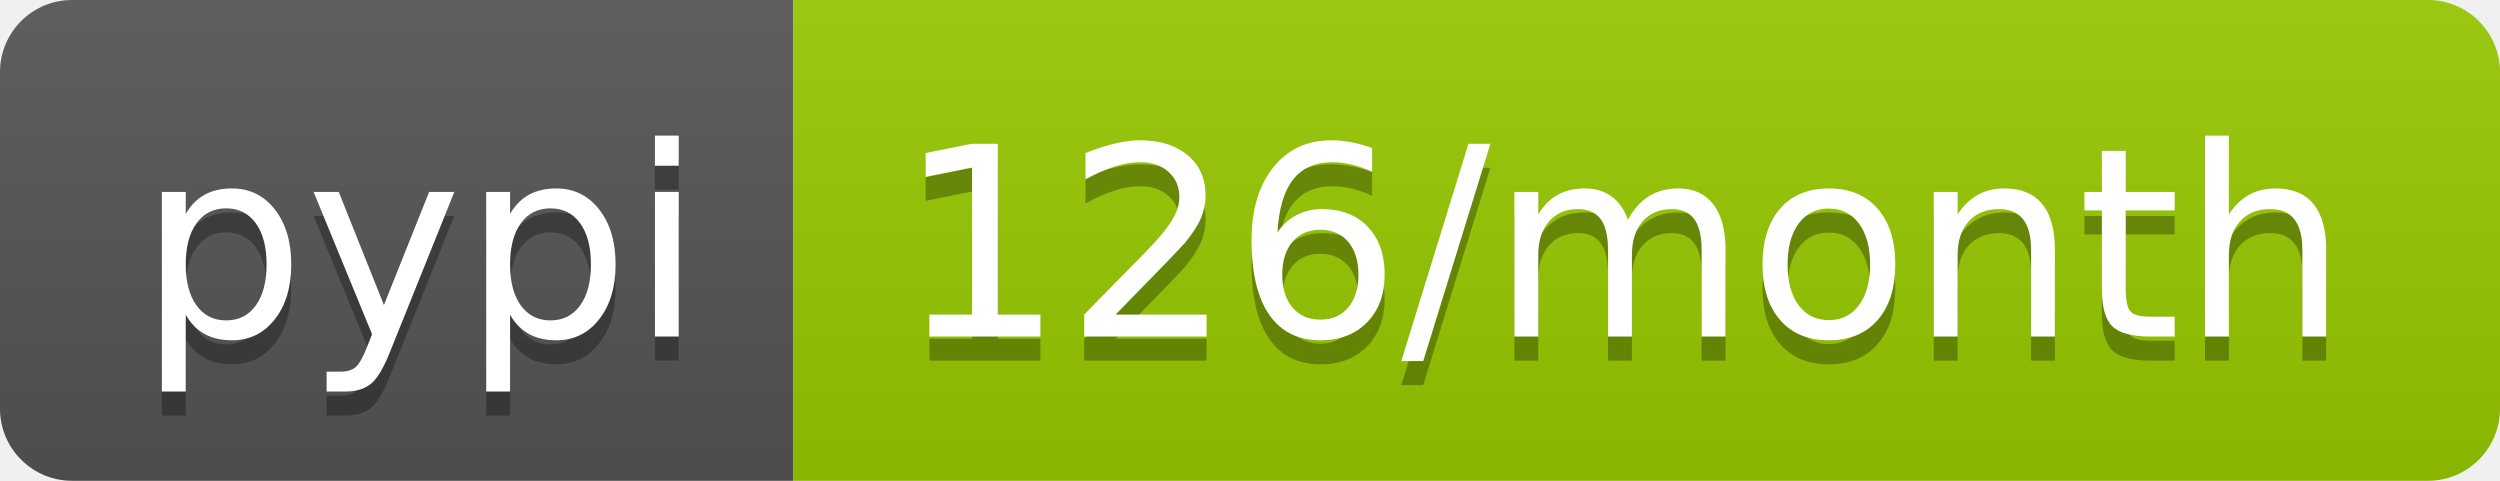
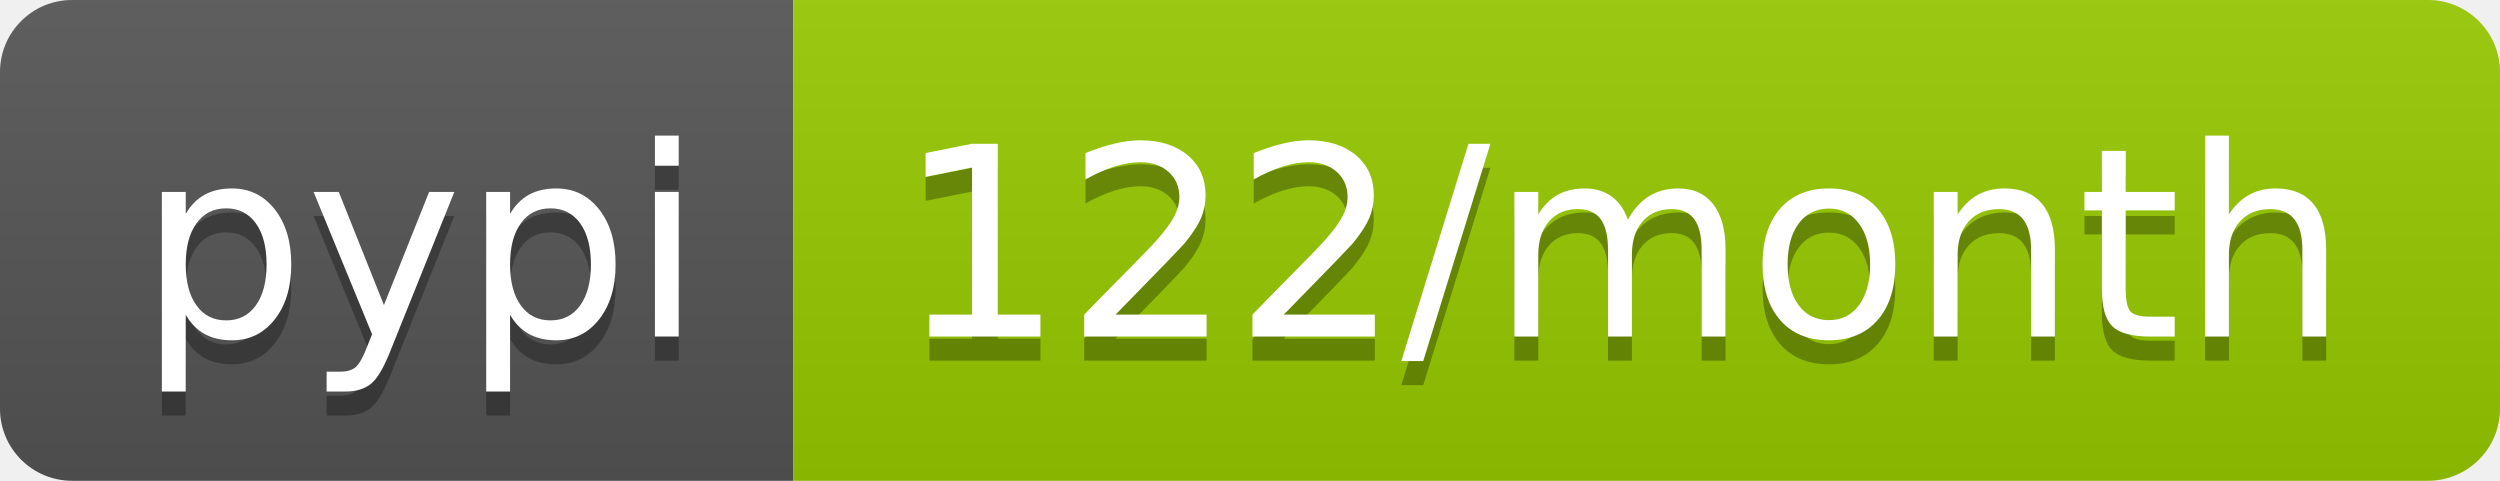
<svg xmlns="http://www.w3.org/2000/svg" width="104" height="20">
  <linearGradient id="b" x2="0" y2="100%">
    <stop offset="0" stop-color="#bbb" stop-opacity=".1" />
    <stop offset="1" stop-opacity=".1" />
  </linearGradient>
  <clipPath id="a">
    <rect width="104" height="20" rx="3" fill="#fff" />
  </clipPath>
  <g clip-path="url(#a)">
    <path fill="#555" d="M0 0h33v20H0z" />
    <path fill="#97ca00" d="M33 0h71v20H33z" />
    <path fill="url(#b)" d="M0 0h104v20H0z" />
  </g>
  <g fill="#fff" text-anchor="middle" font-family="DejaVu Sans,Verdana,Geneva,sans-serif" font-size="110">
    <text x="175" y="150" fill="#010101" fill-opacity=".3" transform="scale(.1)" textLength="230">pypi</text>
    <text x="175" y="140" transform="scale(.1)" textLength="230">pypi</text>
-     <text x="675" y="150" fill="#010101" fill-opacity=".3" transform="scale(.1)" textLength="610">126/month</text>
-     <text x="675" y="140" transform="scale(.1)" textLength="610">126/month</text>
+     <text x="675" y="150" fill="#010101" fill-opacity=".3" transform="scale(.1)" textLength="610">122/month</text>
+     <text x="675" y="140" transform="scale(.1)" textLength="610">122/month</text>
  </g>
</svg>
